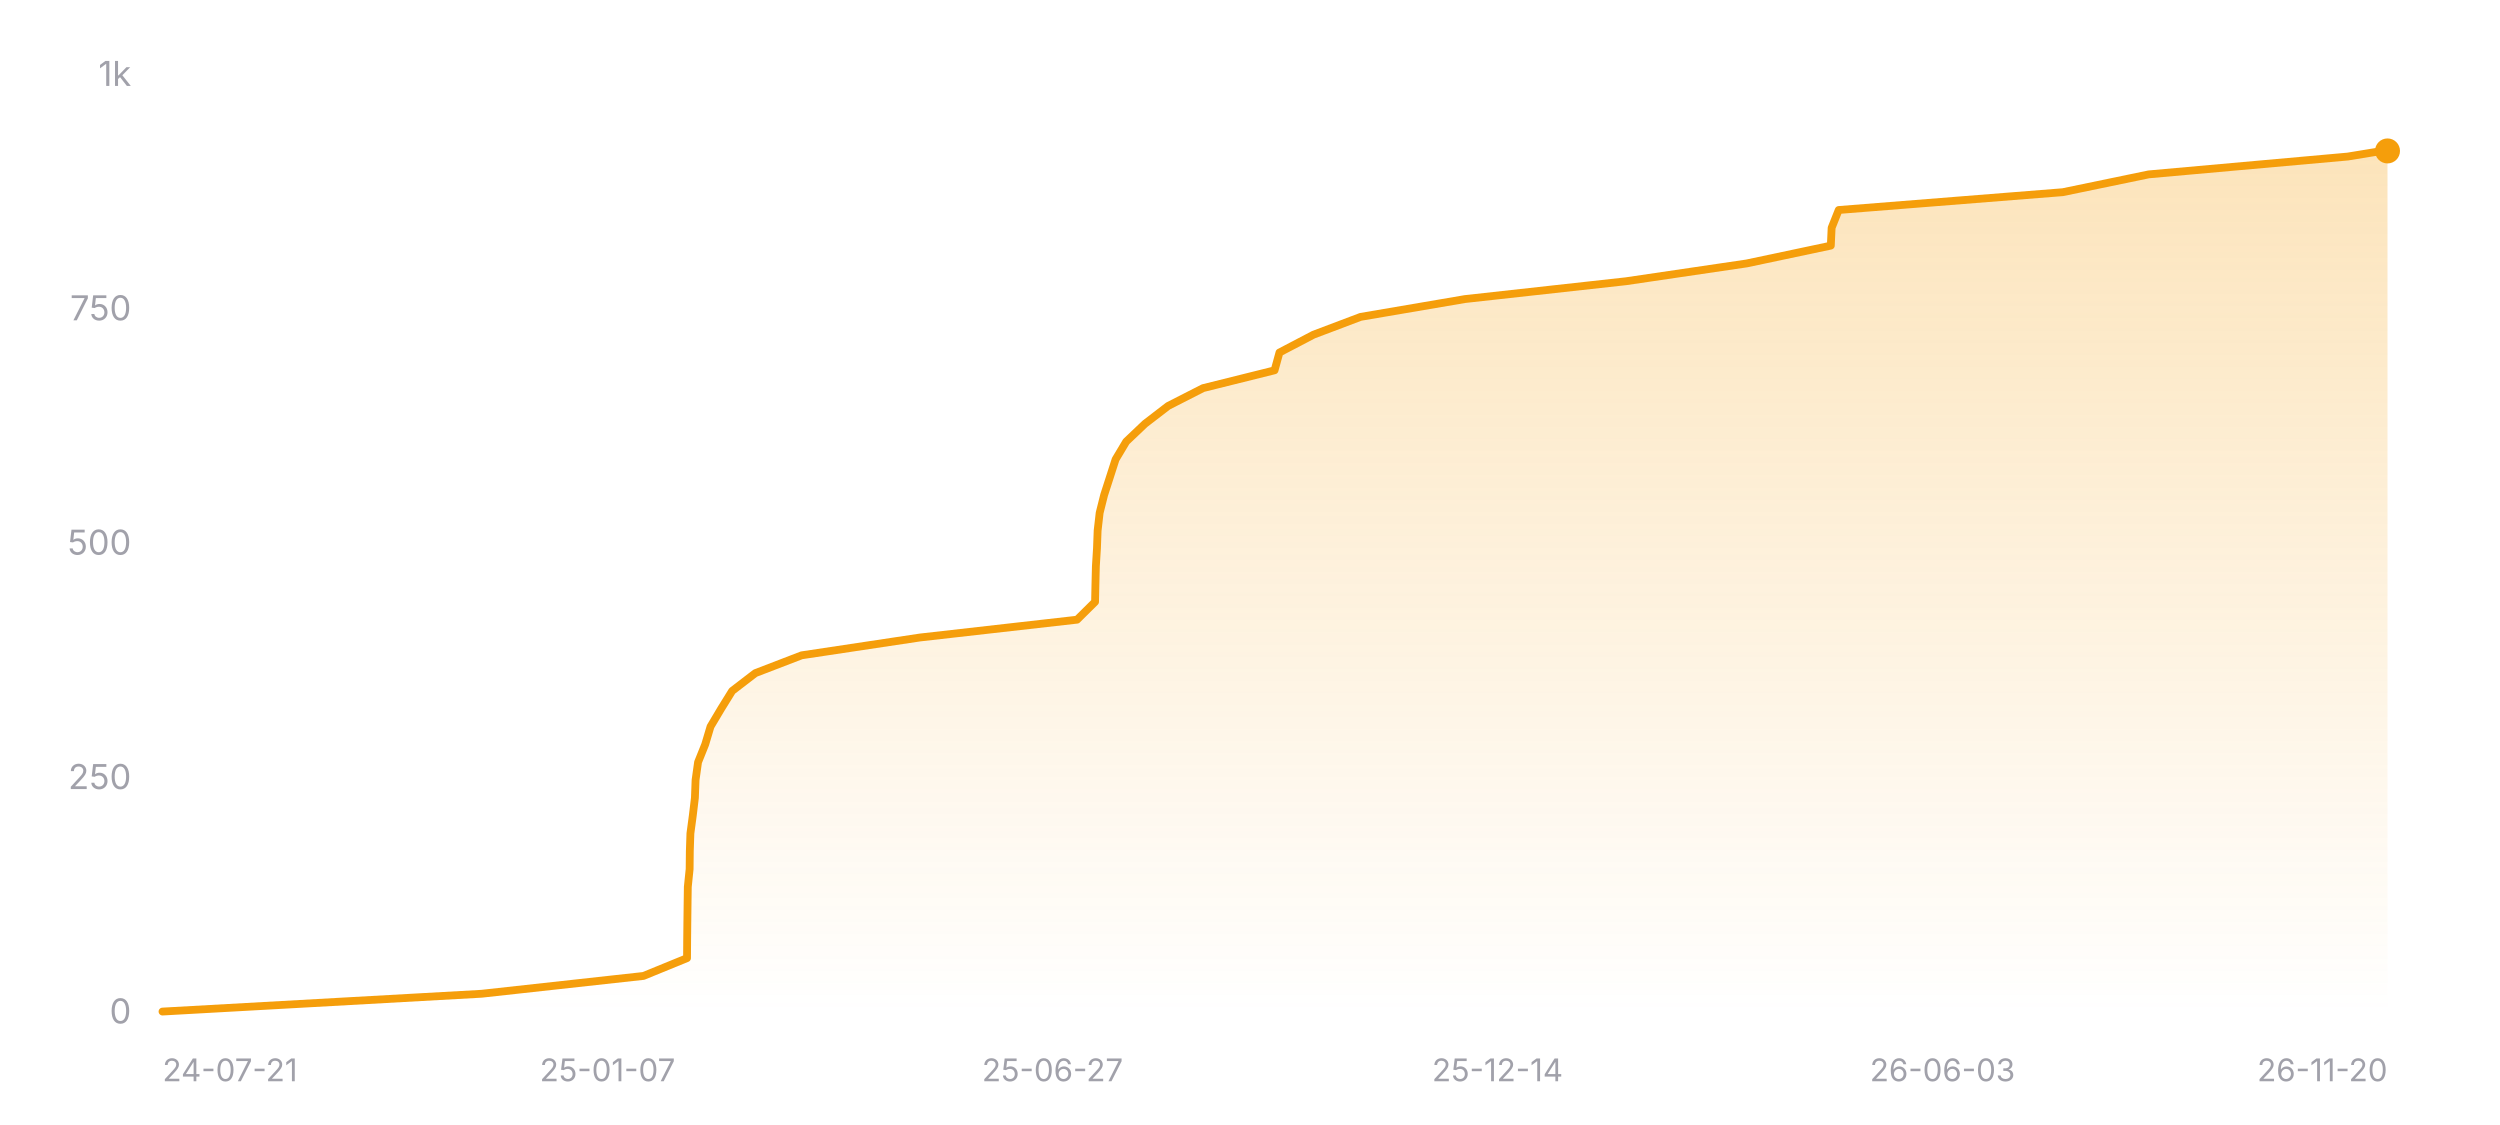
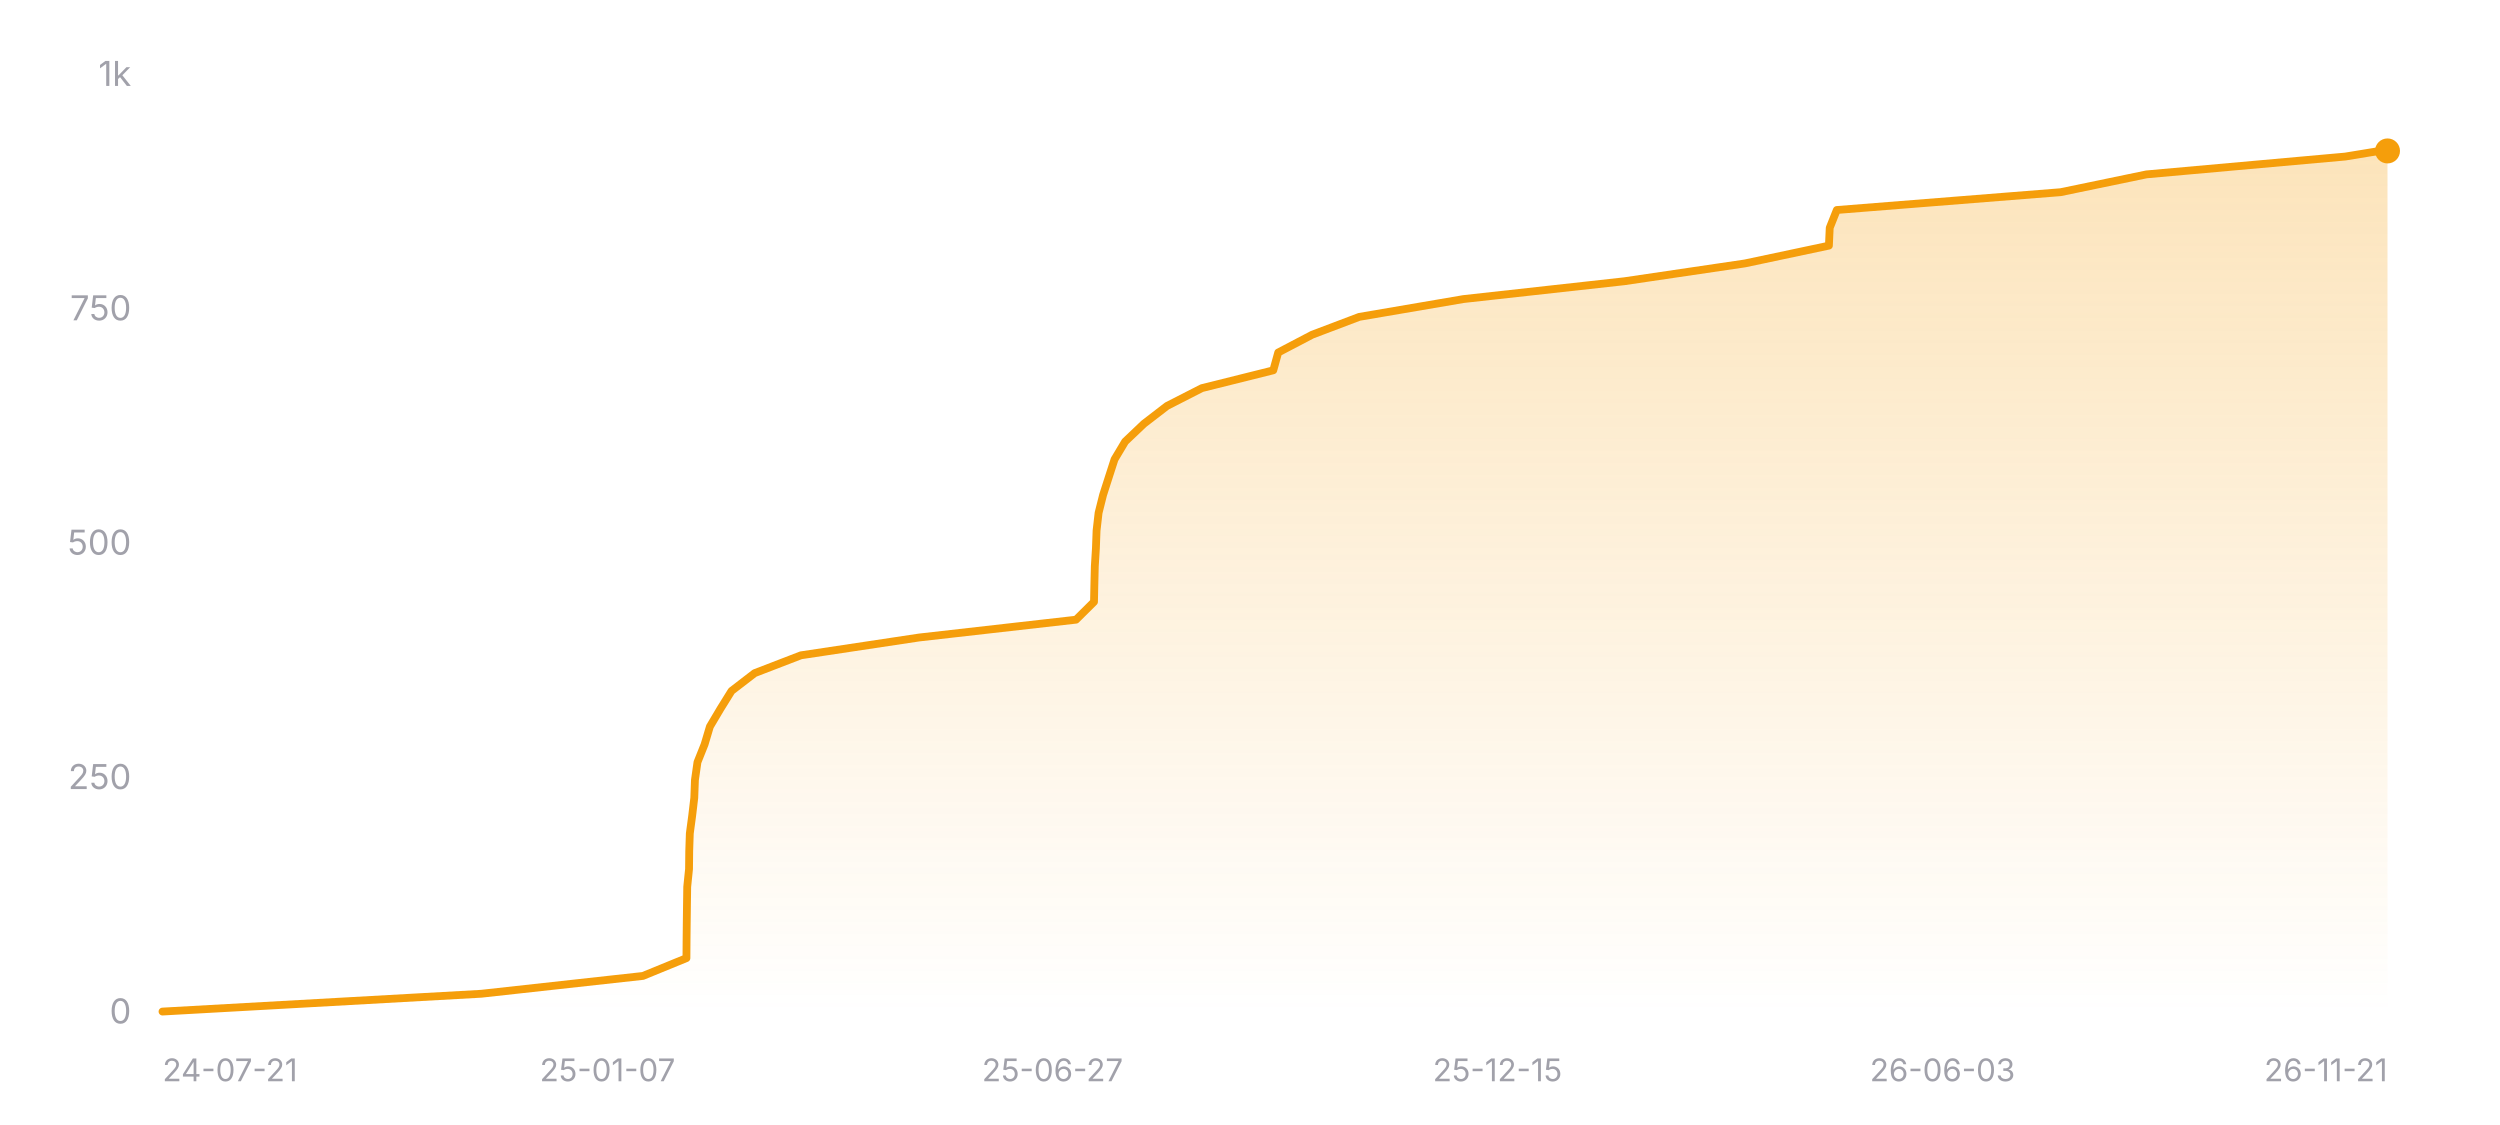
<svg xmlns="http://www.w3.org/2000/svg" width="800" height="360" viewBox="0 0 800 360" role="img" aria-label="Star history of nicejade/wealth-tracker">
  <defs>
    <linearGradient id="area-dark" x1="0" y1="0" x2="0" y2="1">
      <stop offset="0%" stop-color="#f59e0b" stop-opacity="0.28" />
      <stop offset="100%" stop-color="#f59e0b" stop-opacity="0" />
    </linearGradient>
  </defs>
  <line x1="52" y1="324" x2="764" y2="324" stroke="rgba(255,255,255,0.12)" stroke-width="1" />
  <text x="42" y="327.5" text-anchor="end" font-size="11" fill="#a1a1aa" font-family="ui-sans-serif, system-ui, -apple-system, BlinkMacSystemFont, 'Segoe UI', sans-serif">0</text>
  <line x1="52" y1="249" x2="764" y2="249" stroke="rgba(255,255,255,0.12)" stroke-width="1" stroke-dasharray="3 3" />
  <text x="42" y="252.5" text-anchor="end" font-size="11" fill="#a1a1aa" font-family="ui-sans-serif, system-ui, -apple-system, BlinkMacSystemFont, 'Segoe UI', sans-serif">250</text>
  <line x1="52" y1="174" x2="764" y2="174" stroke="rgba(255,255,255,0.12)" stroke-width="1" stroke-dasharray="3 3" />
  <text x="42" y="177.5" text-anchor="end" font-size="11" fill="#a1a1aa" font-family="ui-sans-serif, system-ui, -apple-system, BlinkMacSystemFont, 'Segoe UI', sans-serif">500</text>
  <line x1="52" y1="99" x2="764" y2="99" stroke="rgba(255,255,255,0.12)" stroke-width="1" stroke-dasharray="3 3" />
  <text x="42" y="102.5" text-anchor="end" font-size="11" fill="#a1a1aa" font-family="ui-sans-serif, system-ui, -apple-system, BlinkMacSystemFont, 'Segoe UI', sans-serif">750</text>
  <line x1="52" y1="24" x2="764" y2="24" stroke="rgba(255,255,255,0.12)" stroke-width="1" stroke-dasharray="3 3" />
  <text x="42" y="27.5" text-anchor="end" font-size="11" fill="#a1a1aa" font-family="ui-sans-serif, system-ui, -apple-system, BlinkMacSystemFont, 'Segoe UI', sans-serif">1k</text>
-   <polygon fill="url(#area-dark)" points="52,324 52,323.7 154.14,318 205.91,312.3 219.85,306.6 219.89,300.9 219.95,295.2 220.02,289.5 220.1,283.8 220.68,278.1 220.74,272.4 220.93,266.7 221.69,261 222.37,255.3 222.58,249.6 223.38,243.9 225.67,238.2 227.37,232.5 230.76,226.8 234.29,221.1 241.71,215.4 256.53,209.7 294.39,204 344.66,198.3 350.42,192.6 350.54,186.9 350.68,181.2 351.03,175.5 351.24,169.8 351.89,164.1 353.32,158.4 355.16,152.7 356.99,147 360.4,141.3 366.4,135.6 373.81,129.9 384.98,124.2 407.86,118.5 409.43,112.8 420.32,107.1 435.4,101.4 468.79,95.7 520.31,90 558.94,84.3 585.86,78.6 586.12,72.9 588.39,67.2 660.09,61.5 687.6,55.8 751.26,50.1 762.25,48.3 764,48.3 764,324" />
-   <polyline fill="none" stroke="#f59e0b" stroke-width="2.5" stroke-linecap="round" stroke-linejoin="round" points="52,323.7 154.14,318 205.91,312.3 219.85,306.6 219.89,300.9 219.95,295.2 220.02,289.5 220.1,283.8 220.68,278.1 220.74,272.4 220.93,266.7 221.69,261 222.37,255.3 222.58,249.6 223.38,243.9 225.67,238.2 227.37,232.5 230.76,226.8 234.29,221.1 241.71,215.4 256.53,209.7 294.39,204 344.66,198.3 350.42,192.6 350.54,186.9 350.68,181.2 351.03,175.5 351.24,169.8 351.89,164.1 353.32,158.4 355.16,152.7 356.99,147 360.4,141.3 366.4,135.6 373.81,129.9 384.98,124.2 407.86,118.5 409.43,112.8 420.32,107.1 435.4,101.4 468.79,95.7 520.31,90 558.94,84.3 585.86,78.6 586.12,72.9 588.39,67.2 660.09,61.5 687.6,55.8 751.26,50.1 762.25,48.3 764,48.3" />
+   <polygon fill="url(#area-dark)" points="52,324 52,323.7 154.03,318 205.73,312.3 219.66,306.6 219.7,300.9 219.76,295.2 219.83,289.5 219.91,283.8 220.49,278.1 220.55,272.4 220.74,266.7 221.5,261 222.17,255.3 222.38,249.6 223.19,243.9 225.47,238.2 227.17,232.5 230.55,226.8 234.09,221.1 241.5,215.4 256.29,209.7 294.12,204 344.33,198.3 350.08,192.6 350.2,186.9 350.34,181.2 350.69,175.5 350.9,169.8 351.55,164.1 352.98,158.4 354.81,152.7 356.65,147 360.05,141.3 366.05,135.6 373.45,129.9 384.61,124.2 407.45,118.5 409.03,112.8 419.91,107.1 434.96,101.4 468.31,95.7 519.78,90 558.36,84.3 585.25,78.6 585.51,72.9 587.78,67.2 659.4,61.5 686.88,55.8 750.47,50.1 761.44,48.3 764,48.3 764,324" />
+   <polyline fill="none" stroke="#f59e0b" stroke-width="2.5" stroke-linecap="round" stroke-linejoin="round" points="52,323.7 154.03,318 205.73,312.3 219.66,306.6 219.7,300.9 219.76,295.2 219.83,289.5 219.91,283.8 220.49,278.1 220.55,272.4 220.74,266.7 221.5,261 222.17,255.3 222.38,249.6 223.19,243.9 225.47,238.2 227.17,232.5 230.55,226.8 234.09,221.1 241.5,215.4 256.29,209.7 294.12,204 344.33,198.3 350.08,192.6 350.2,186.9 350.34,181.2 350.69,175.5 350.9,169.8 351.55,164.1 352.98,158.4 354.81,152.7 356.65,147 360.05,141.3 366.05,135.6 373.45,129.9 384.61,124.2 407.45,118.5 409.03,112.8 419.91,107.1 434.96,101.4 468.31,95.7 519.78,90 558.36,84.3 585.25,78.6 585.51,72.9 587.78,67.2 659.4,61.5 686.88,55.8 750.47,50.1 761.44,48.3 764,48.3" />
  <circle cx="764" cy="48.3" r="4" fill="#f59e0b" />
  <text x="52" y="346" text-anchor="start" font-size="10" fill="#a1a1aa" font-family="ui-sans-serif, system-ui, -apple-system, BlinkMacSystemFont, 'Segoe UI', sans-serif">24-07-21</text>
  <text x="194.4" y="346" text-anchor="middle" font-size="10" fill="#a1a1aa" font-family="ui-sans-serif, system-ui, -apple-system, BlinkMacSystemFont, 'Segoe UI', sans-serif">25-01-07</text>
  <text x="336.8" y="346" text-anchor="middle" font-size="10" fill="#a1a1aa" font-family="ui-sans-serif, system-ui, -apple-system, BlinkMacSystemFont, 'Segoe UI', sans-serif">25-06-27</text>
-   <text x="479.2" y="346" text-anchor="middle" font-size="10" fill="#a1a1aa" font-family="ui-sans-serif, system-ui, -apple-system, BlinkMacSystemFont, 'Segoe UI', sans-serif">25-12-14</text>
+   <text x="479.2" y="346" text-anchor="middle" font-size="10" fill="#a1a1aa" font-family="ui-sans-serif, system-ui, -apple-system, BlinkMacSystemFont, 'Segoe UI', sans-serif">25-12-15</text>
  <text x="621.6" y="346" text-anchor="middle" font-size="10" fill="#a1a1aa" font-family="ui-sans-serif, system-ui, -apple-system, BlinkMacSystemFont, 'Segoe UI', sans-serif">26-06-03</text>
-   <text x="764" y="346" text-anchor="end" font-size="10" fill="#a1a1aa" font-family="ui-sans-serif, system-ui, -apple-system, BlinkMacSystemFont, 'Segoe UI', sans-serif">26-11-20</text>
+   <text x="764" y="346" text-anchor="end" font-size="10" fill="#a1a1aa" font-family="ui-sans-serif, system-ui, -apple-system, BlinkMacSystemFont, 'Segoe UI', sans-serif">26-11-21</text>
</svg>
